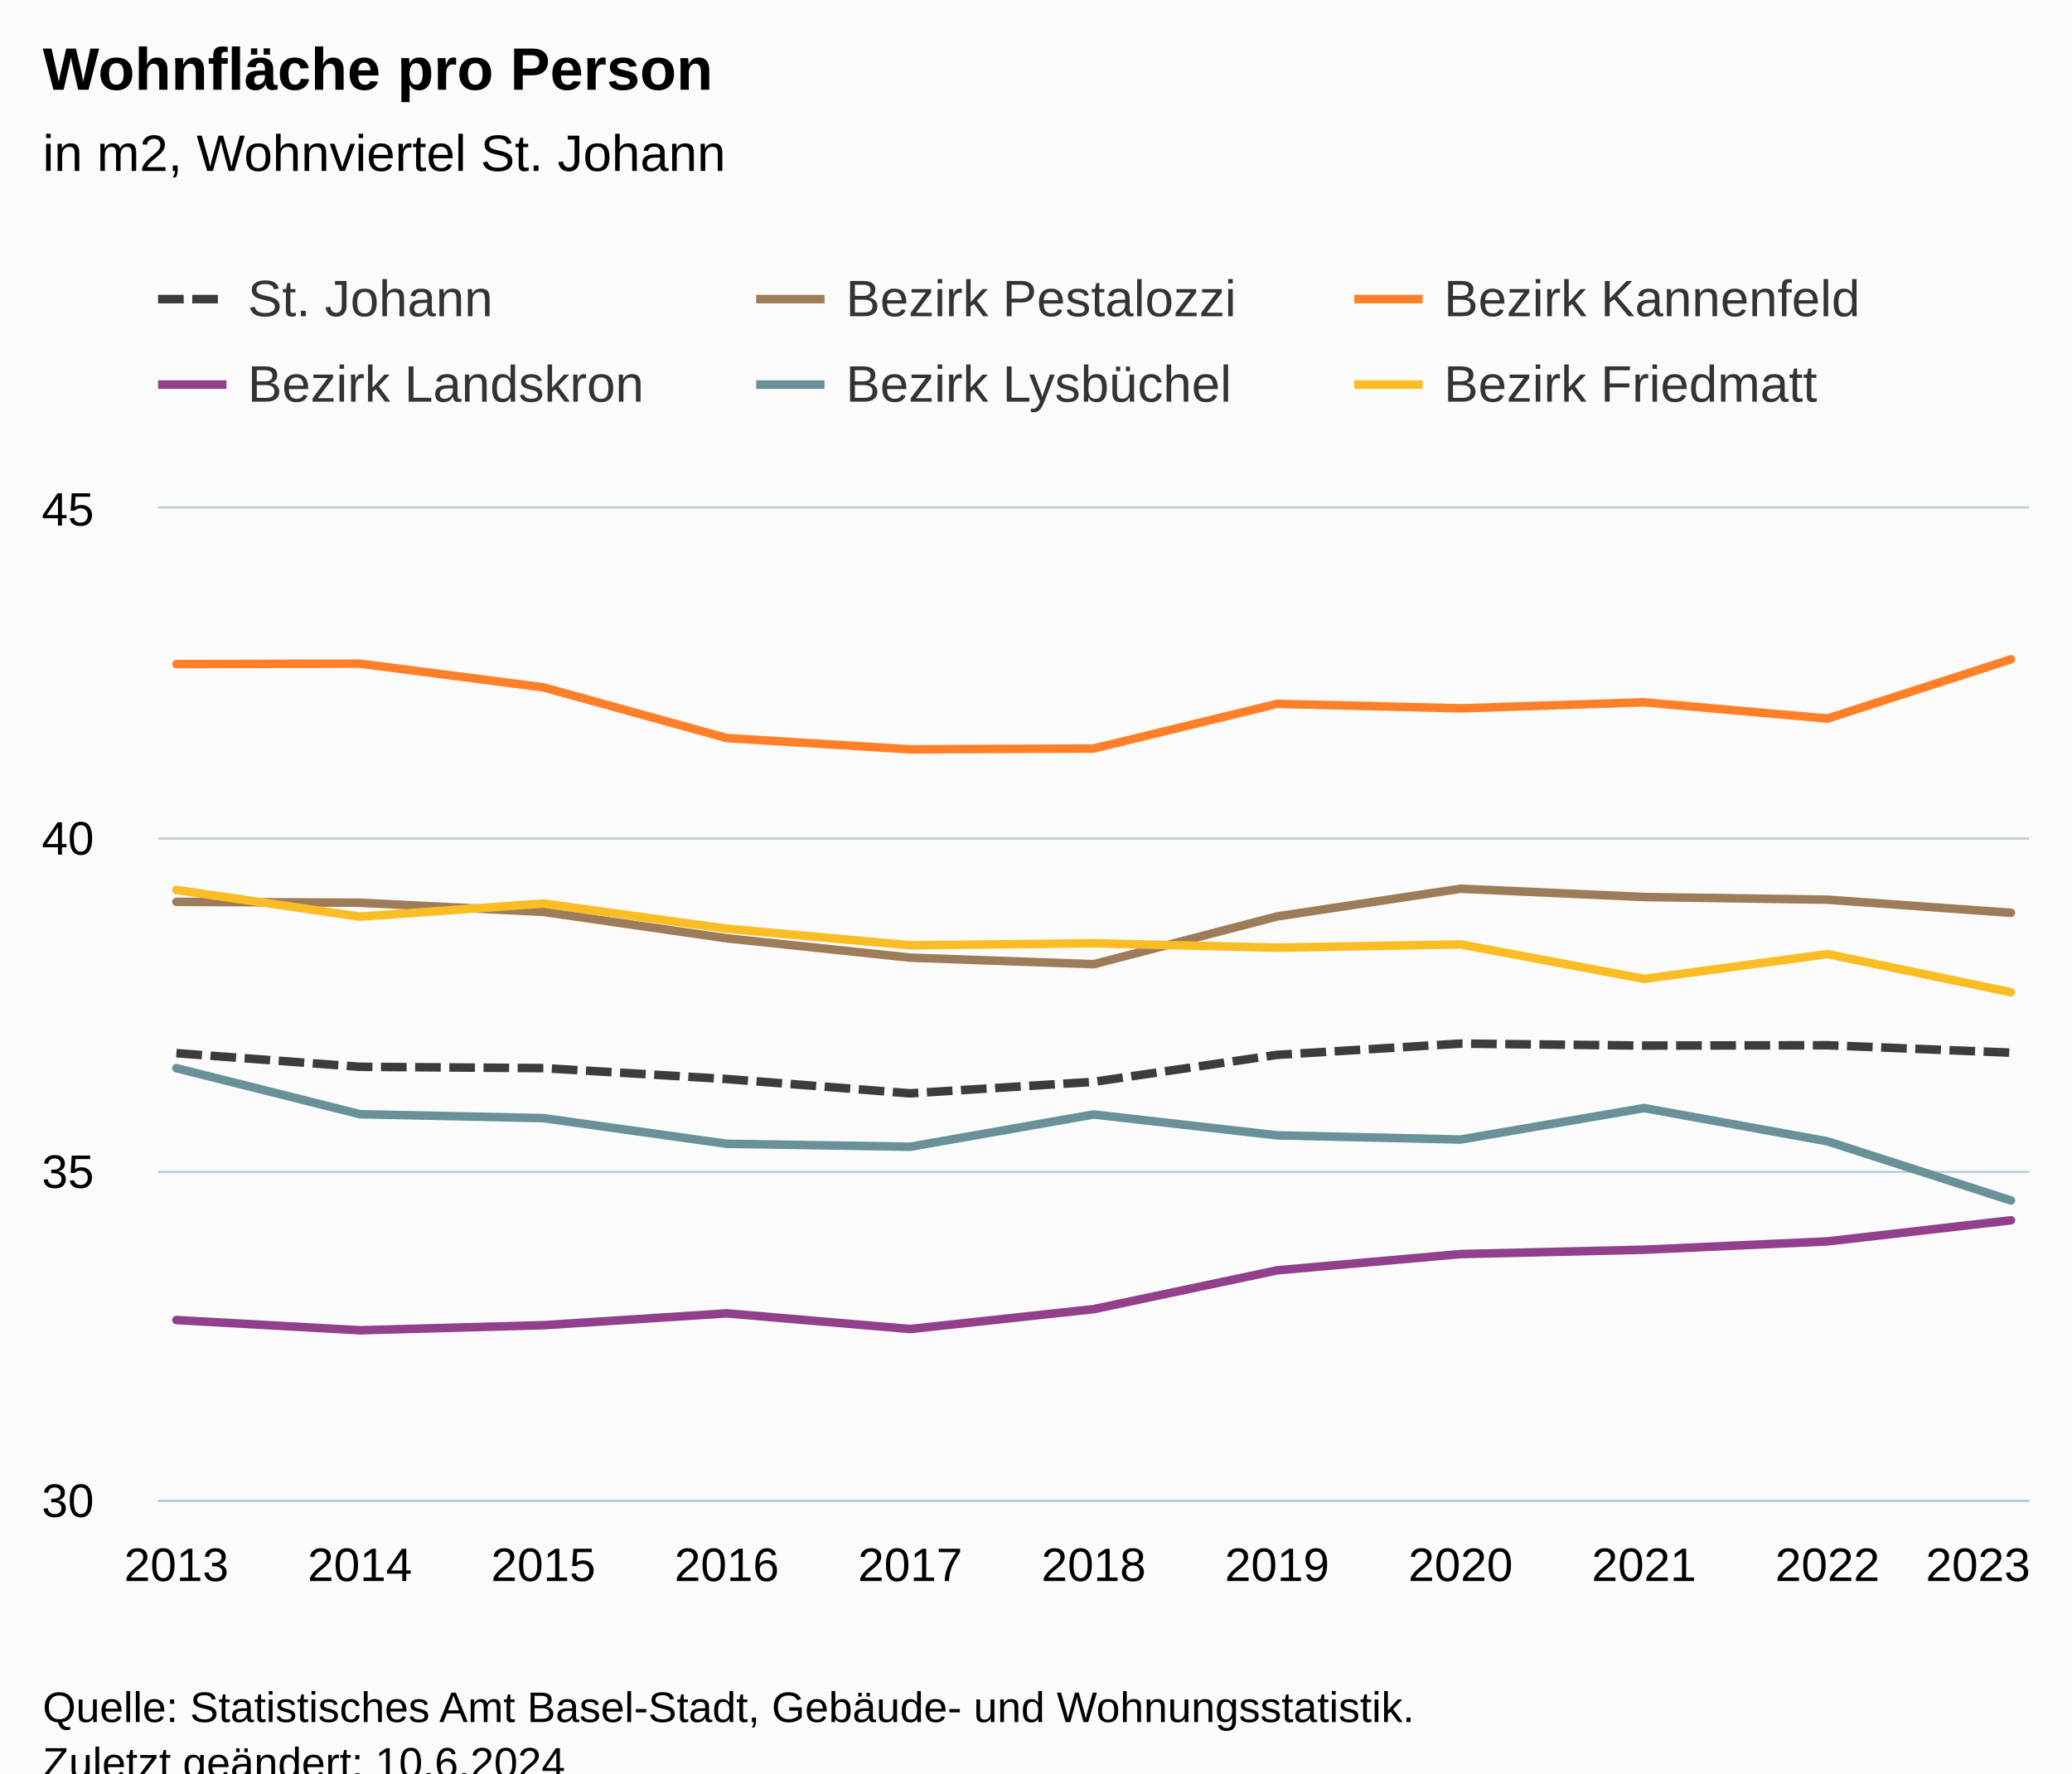
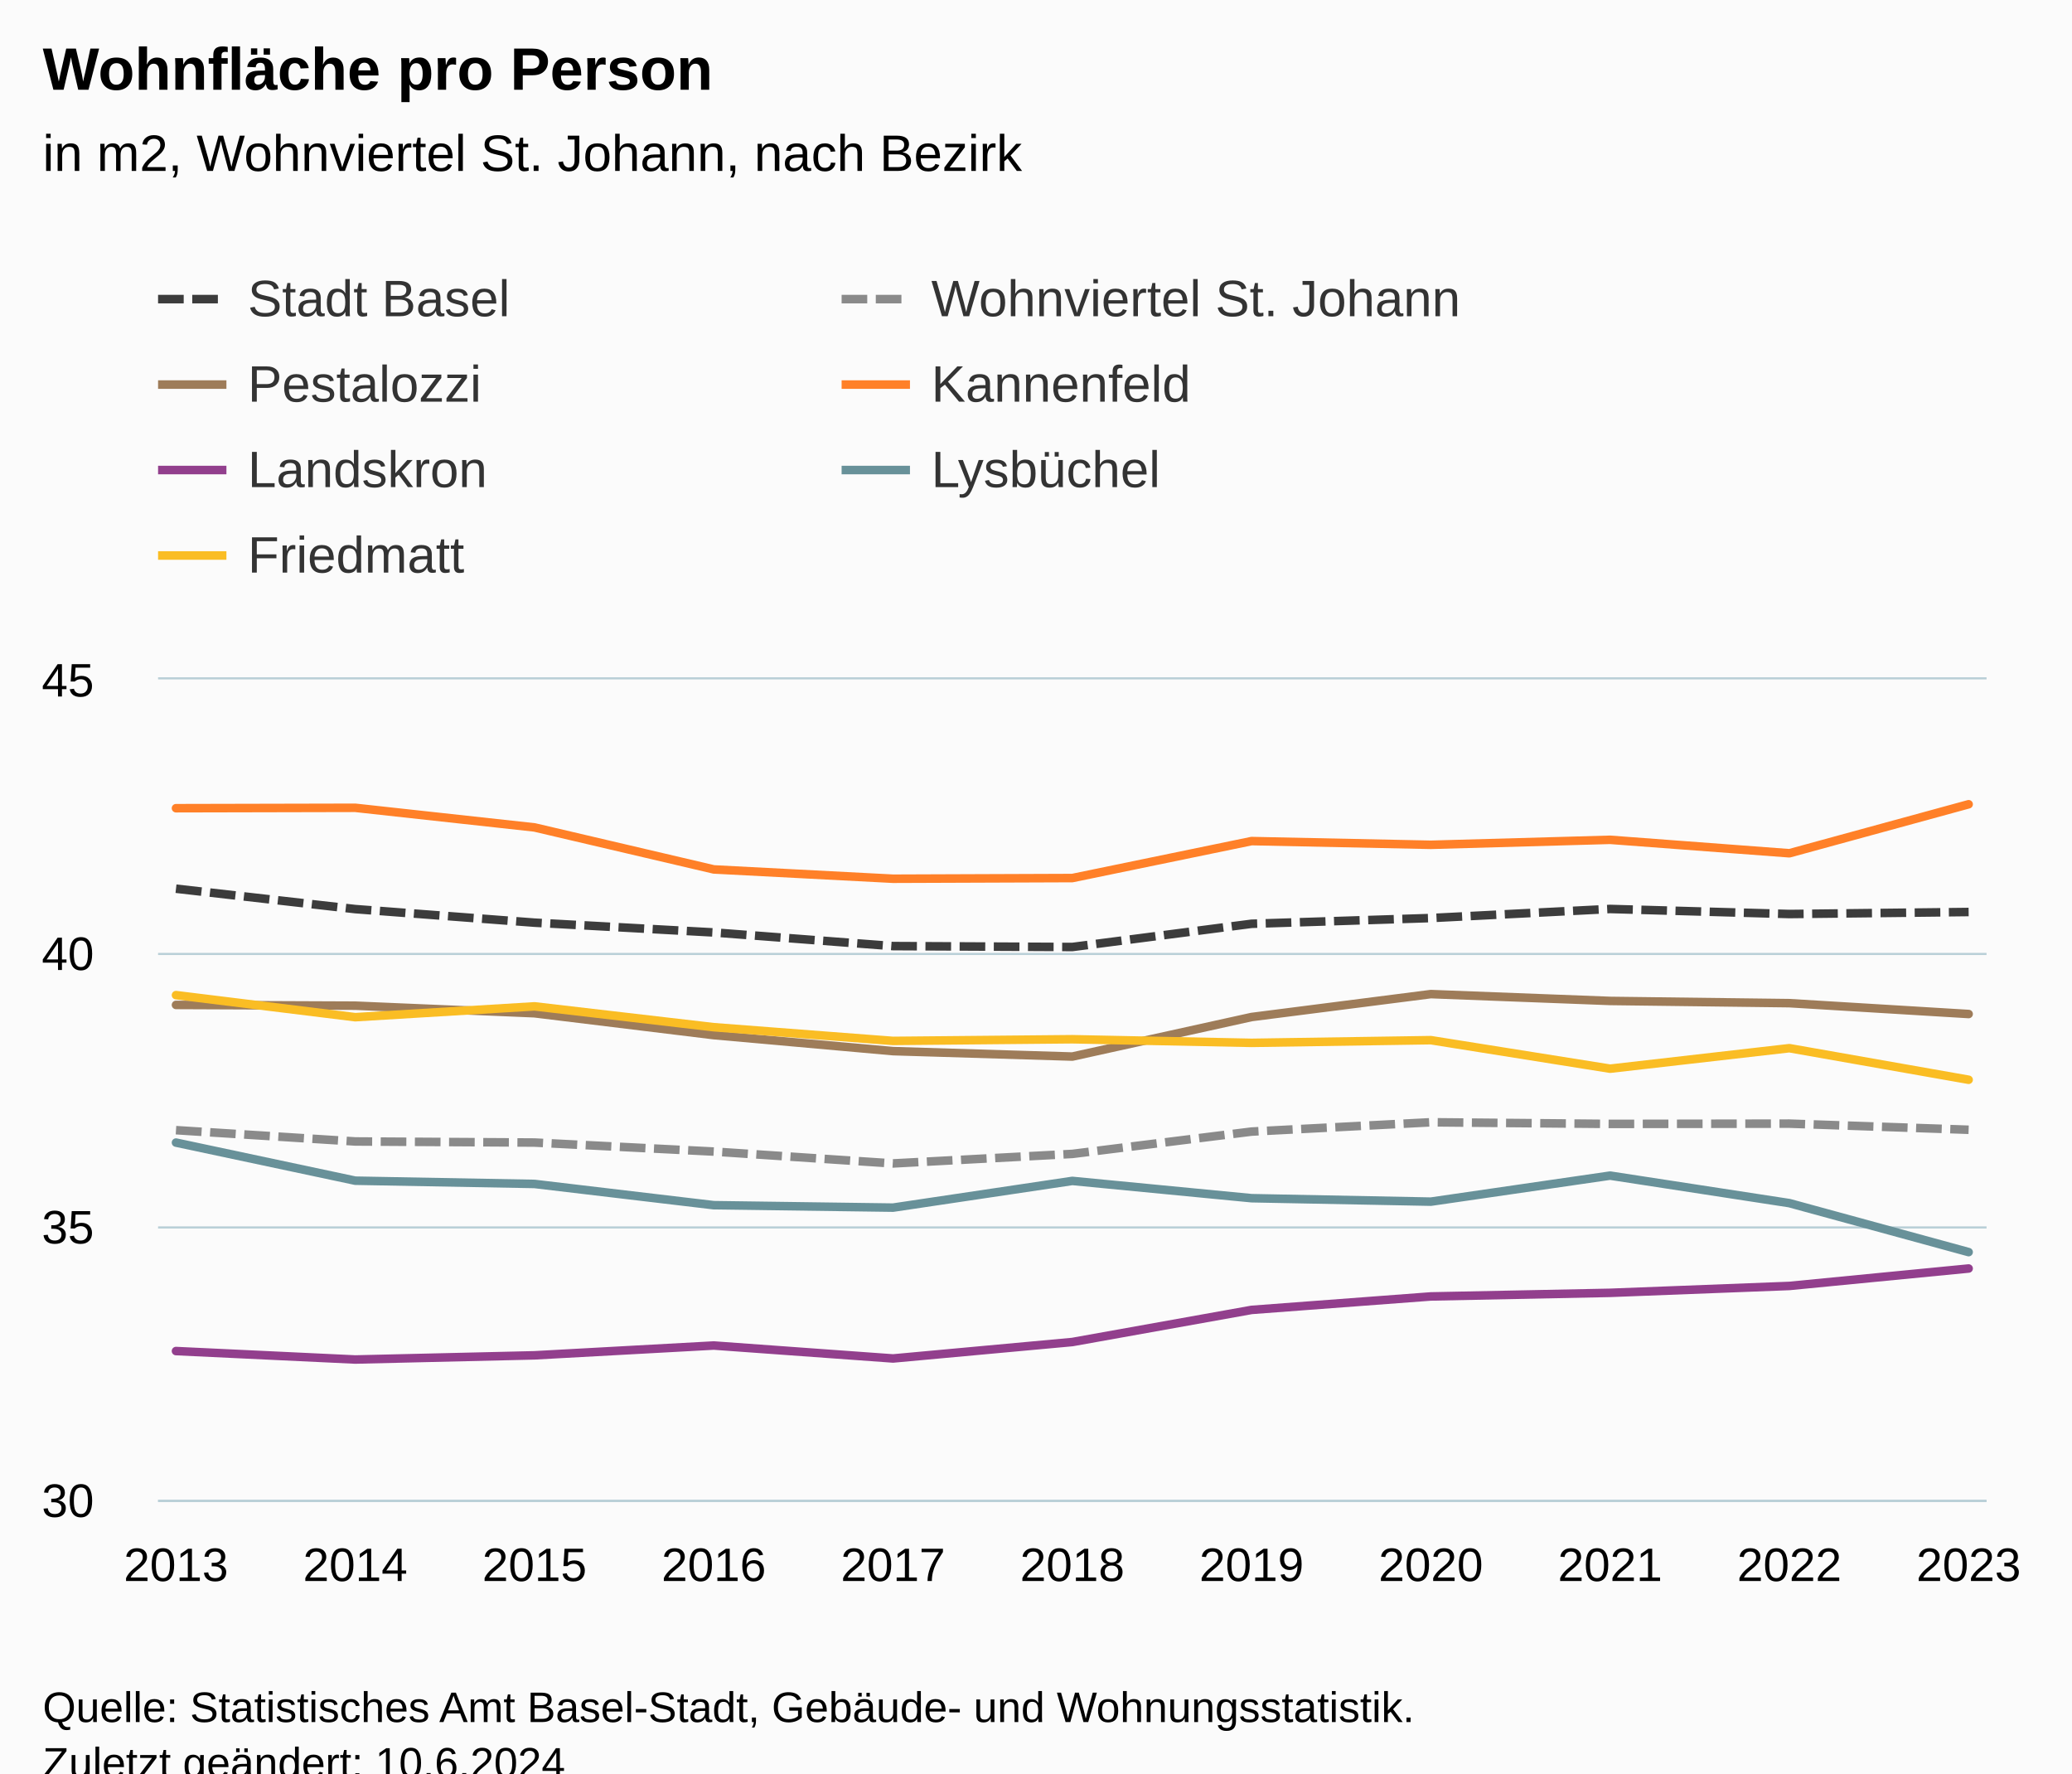
<svg xmlns="http://www.w3.org/2000/svg" version="1.1" class="highcharts-root" style="font-family:Arial;font-size:12px;" viewBox="0 0 485 415">
  <defs>
-     <clipPath id="highcharts-68ehdtm-73-">
-       <rect x="0" y="0" width="438" height="232" fill="none" />
+     <clipPath id="highcharts-2gyv9o3-84-">
+       <rect x="0" y="0" width="428" height="192" fill="none" />
    </clipPath>
-     <clipPath id="highcharts-68ehdtm-85-">
-       <rect x="0" y="0" width="438" height="232" fill="none" />
+     <clipPath id="highcharts-2gyv9o3-96-">
+       <rect x="0" y="0" width="428" height="192" fill="none" />
    </clipPath>
-     <clipPath id="highcharts-68ehdtm-141-">
-       <rect x="37" y="119" width="438" height="232" fill="none" />
+     <clipPath id="highcharts-2gyv9o3-163-">
+       <rect x="37" y="159" width="428" height="192" fill="none" />
    </clipPath>
  </defs>
  <rect fill="#fbfbfb" class="highcharts-background" x="0" y="0" width="485" height="428" rx="0" ry="0" />
-   <rect fill="none" class="highcharts-plot-background" x="37" y="119" width="438" height="232" />
+   <rect fill="none" class="highcharts-plot-background" x="37" y="159" width="428" height="192" />
  <g class="highcharts-pane-group" data-z-index="0" />
  <g class="highcharts-grid highcharts-xaxis-grid" data-z-index="1">
-     <path fill="none" data-z-index="1" class="highcharts-grid-line" d="M 40.5 119 L 40.5 351" opacity="1" />
-     <path fill="none" data-z-index="1" class="highcharts-grid-line" d="M 83.5 119 L 83.5 351" opacity="1" />
-     <path fill="none" data-z-index="1" class="highcharts-grid-line" d="M 126.5 119 L 126.5 351" opacity="1" />
-     <path fill="none" data-z-index="1" class="highcharts-grid-line" d="M 169.5 119 L 169.5 351" opacity="1" />
-     <path fill="none" data-z-index="1" class="highcharts-grid-line" d="M 212.5 119 L 212.5 351" opacity="1" />
-     <path fill="none" data-z-index="1" class="highcharts-grid-line" d="M 255.5 119 L 255.5 351" opacity="1" />
-     <path fill="none" data-z-index="1" class="highcharts-grid-line" d="M 298.5 119 L 298.5 351" opacity="1" />
-     <path fill="none" data-z-index="1" class="highcharts-grid-line" d="M 341.5 119 L 341.5 351" opacity="1" />
-     <path fill="none" data-z-index="1" class="highcharts-grid-line" d="M 384.5 119 L 384.5 351" opacity="1" />
-     <path fill="none" data-z-index="1" class="highcharts-grid-line" d="M 427.5 119 L 427.5 351" opacity="1" />
-     <path fill="none" data-z-index="1" class="highcharts-grid-line" d="M 470.5 119 L 470.5 351" opacity="1" />
+     <path fill="none" data-z-index="1" class="highcharts-grid-line" d="M 40.5 159 L 40.5 351" opacity="1" />
+     <path fill="none" data-z-index="1" class="highcharts-grid-line" d="M 82.5 159 L 82.5 351" opacity="1" />
+     <path fill="none" data-z-index="1" class="highcharts-grid-line" d="M 124.5 159 L 124.5 351" opacity="1" />
+     <path fill="none" data-z-index="1" class="highcharts-grid-line" d="M 166.5 159 L 166.5 351" opacity="1" />
+     <path fill="none" data-z-index="1" class="highcharts-grid-line" d="M 208.5 159 L 208.5 351" opacity="1" />
+     <path fill="none" data-z-index="1" class="highcharts-grid-line" d="M 250.5 159 L 250.5 351" opacity="1" />
+     <path fill="none" data-z-index="1" class="highcharts-grid-line" d="M 292.5 159 L 292.5 351" opacity="1" />
+     <path fill="none" data-z-index="1" class="highcharts-grid-line" d="M 334.5 159 L 334.5 351" opacity="1" />
+     <path fill="none" data-z-index="1" class="highcharts-grid-line" d="M 376.5 159 L 376.5 351" opacity="1" />
+     <path fill="none" data-z-index="1" class="highcharts-grid-line" d="M 418.5 159 L 418.5 351" opacity="1" />
+     <path fill="none" data-z-index="1" class="highcharts-grid-line" d="M 460.5 159 L 460.5 351" opacity="1" />
  </g>
  <g class="highcharts-grid highcharts-yaxis-grid" data-z-index="1">
-     <path fill="none" stroke="#B9CFD7" stroke-width="0.5" data-z-index="1" class="highcharts-grid-line" d="M 37 351.25 L 475 351.25" opacity="1" />
-     <path fill="none" stroke="#B9CFD7" stroke-width="0.5" data-z-index="1" class="highcharts-grid-line" d="M 37 274.25 L 475 274.25" opacity="1" />
-     <path fill="none" stroke="#B9CFD7" stroke-width="0.5" data-z-index="1" class="highcharts-grid-line" d="M 37 196.25 L 475 196.25" opacity="1" />
-     <path fill="none" stroke="#B9CFD7" stroke-width="0.5" data-z-index="1" class="highcharts-grid-line" d="M 37 118.75 L 475 118.75" opacity="1" />
+     <path fill="none" stroke="#B9CFD7" stroke-width="0.5" data-z-index="1" class="highcharts-grid-line" d="M 37 351.25 L 465 351.25" opacity="1" />
+     <path fill="none" stroke="#B9CFD7" stroke-width="0.5" data-z-index="1" class="highcharts-grid-line" d="M 37 287.25 L 465 287.25" opacity="1" />
+     <path fill="none" stroke="#B9CFD7" stroke-width="0.5" data-z-index="1" class="highcharts-grid-line" d="M 37 223.25 L 465 223.25" opacity="1" />
+     <path fill="none" stroke="#B9CFD7" stroke-width="0.5" data-z-index="1" class="highcharts-grid-line" d="M 37 158.75 L 465 158.75" opacity="1" />
  </g>
-   <rect fill="none" class="highcharts-plot-border" data-z-index="1" x="37" y="119" width="438" height="232" />
+   <rect fill="none" class="highcharts-plot-border" data-z-index="1" x="37" y="159" width="428" height="192" />
  <g class="highcharts-axis highcharts-xaxis" data-z-index="2">
-     <path fill="none" class="highcharts-axis-line" stroke="#B9CFD7" stroke-width="0.5" data-z-index="7" d="M 37 351.25 L 475 351.25" />
+     <path fill="none" class="highcharts-axis-line" stroke="#B9CFD7" stroke-width="0.5" data-z-index="7" d="M 37 351.25 L 465 351.25" />
  </g>
  <g class="highcharts-axis highcharts-yaxis" data-z-index="2">
-     <path fill="none" class="highcharts-axis-line" data-z-index="7" d="M 37 119 L 37 351" />
+     <path fill="none" class="highcharts-axis-line" data-z-index="7" d="M 37 159 L 37 351" />
  </g>
  <g class="highcharts-series-group" data-z-index="3">
-     <g class="highcharts-series highcharts-series-0 highcharts-line-series" data-z-index="0.1" opacity="1" transform="translate(37,119) scale(1 1)" clip-path="url(#highcharts-68ehdtm-85-)">
-       <path fill="none" d="M 4.294 127.465 L 47.235 130.659 L 90.176 130.964 L 133.118 133.515 L 176.059 136.872 L 219 134.178 L 261.941 127.864 L 304.882 125.231 L 347.824 125.693 L 390.765 125.616 L 433.706 127.349" class="highcharts-graph" data-z-index="1" stroke="#3c3c3c" stroke-width="2" stroke-dasharray="6,2" />
+     <g class="highcharts-series highcharts-series-0 highcharts-line-series" data-z-index="0.1" opacity="1" transform="translate(37,159) scale(1 1)" clip-path="url(#highcharts-2gyv9o3-96-)">
+       <path fill="none" d="M 4.196 48.977 L 46.157 53.751 L 88.118 56.926 L 130.078 59.217 L 172.039 62.409 L 214 62.622 L 255.961 57.188 L 297.922 55.846 L 339.882 53.72 L 381.843 54.903 L 423.804 54.432" class="highcharts-graph" data-z-index="1" stroke="#3c3c3c" stroke-width="2" stroke-dasharray="6,2" />
    </g>
-     <g class="highcharts-markers highcharts-series-0 highcharts-line-series" data-z-index="0.1" opacity="1" transform="translate(37,119) scale(1 1)" clip-path="none" />
-     <g class="highcharts-series highcharts-series-1 highcharts-line-series" data-z-index="0.1" opacity="1" transform="translate(37,119) scale(1 1)" clip-path="url(#highcharts-68ehdtm-85-)">
-       <path fill="none" d="M 4.294 92.049 L 47.235 92.258 L 90.176 94.406 L 133.118 100.592 L 176.059 105.114 L 219 106.65 L 261.941 95.468 L 304.882 88.987 L 347.824 90.919 L 390.765 91.549 L 433.706 94.619" class="highcharts-graph" data-z-index="1" stroke="#9E7C59" stroke-width="2" stroke-linejoin="round" stroke-linecap="round" />
+     <g class="highcharts-markers highcharts-series-0 highcharts-line-series" data-z-index="0.1" opacity="1" transform="translate(37,159) scale(1 1)" clip-path="none" />
+     <g class="highcharts-series highcharts-series-1 highcharts-line-series" data-z-index="0.1" opacity="1" transform="translate(37,159) scale(1 1)" clip-path="url(#highcharts-2gyv9o3-96-)">
+       <path fill="none" d="M 4.196 105.488 L 46.157 108.131 L 88.118 108.384 L 130.078 110.495 L 172.039 113.274 L 214 111.044 L 255.961 105.819 L 297.922 103.64 L 339.882 104.022 L 381.843 103.958 L 423.804 105.392" class="highcharts-graph" data-z-index="1" stroke="#8A8A8A" stroke-width="2" stroke-dasharray="6,2" />
    </g>
-     <g class="highcharts-markers highcharts-series-1 highcharts-line-series" data-z-index="0.1" opacity="1" transform="translate(37,119) scale(1 1)" clip-path="none" />
-     <g class="highcharts-series highcharts-series-2 highcharts-line-series" data-z-index="0.1" opacity="1" transform="translate(37,119) scale(1 1)" clip-path="url(#highcharts-68ehdtm-85-)">
-       <path fill="none" d="M 4.294 36.419 L 47.235 36.306 L 90.176 41.854 L 133.118 53.729 L 176.059 56.363 L 219 56.173 L 261.941 45.716 L 304.882 46.77 L 347.824 45.354 L 390.765 49.162 L 433.706 35.306" class="highcharts-graph" data-z-index="1" stroke="#FF8028" stroke-width="2" stroke-linejoin="round" stroke-linecap="round" />
+     <g class="highcharts-markers highcharts-series-1 highcharts-line-series" data-z-index="0.1" opacity="1" transform="translate(37,159) scale(1 1)" clip-path="none" />
+     <g class="highcharts-series highcharts-series-2 highcharts-line-series" data-z-index="0.1" opacity="1" transform="translate(37,159) scale(1 1)" clip-path="url(#highcharts-2gyv9o3-96-)">
+       <path fill="none" d="M 4.196 76.178 L 46.157 76.352 L 88.118 78.129 L 130.078 83.248 L 172.039 86.991 L 214 88.262 L 255.961 79.008 L 297.922 73.644 L 339.882 75.244 L 381.843 75.765 L 423.804 78.306" class="highcharts-graph" data-z-index="1" stroke="#9E7C59" stroke-width="2" stroke-linejoin="round" stroke-linecap="round" />
    </g>
-     <g class="highcharts-markers highcharts-series-2 highcharts-line-series" data-z-index="0.1" opacity="1" transform="translate(37,119) scale(1 1)" clip-path="none" />
-     <g class="highcharts-series highcharts-series-3 highcharts-line-series" data-z-index="0.1" opacity="1" transform="translate(37,119) scale(1 1)" clip-path="url(#highcharts-68ehdtm-85-)">
-       <path fill="none" d="M 4.294 189.925 L 47.235 192.318 L 90.176 191.135 L 133.118 188.361 L 176.059 192.024 L 219 187.371 L 261.941 178.29 L 304.882 174.482 L 347.824 173.464 L 390.765 171.514 L 433.706 166.582" class="highcharts-graph" data-z-index="1" stroke="#923F8D" stroke-width="2" stroke-linejoin="round" stroke-linecap="round" />
+     <g class="highcharts-markers highcharts-series-2 highcharts-line-series" data-z-index="0.1" opacity="1" transform="translate(37,159) scale(1 1)" clip-path="none" />
+     <g class="highcharts-series highcharts-series-3 highcharts-line-series" data-z-index="0.1" opacity="1" transform="translate(37,159) scale(1 1)" clip-path="url(#highcharts-2gyv9o3-96-)">
+       <path fill="none" d="M 4.196 30.14 L 46.157 30.046 L 88.118 34.638 L 130.078 44.466 L 172.039 46.645 L 214 46.488 L 255.961 37.834 L 297.922 38.706 L 339.882 37.535 L 381.843 40.686 L 423.804 29.219" class="highcharts-graph" data-z-index="1" stroke="#FF8028" stroke-width="2" stroke-linejoin="round" stroke-linecap="round" />
    </g>
-     <g class="highcharts-markers highcharts-series-3 highcharts-line-series" data-z-index="0.1" opacity="1" transform="translate(37,119) scale(1 1)" clip-path="none" />
-     <g class="highcharts-series highcharts-series-4 highcharts-line-series" data-z-index="0.1" opacity="1" transform="translate(37,119) scale(1 1)" clip-path="url(#highcharts-68ehdtm-85-)">
-       <path fill="none" d="M 4.294 130.976 L 47.235 141.749 L 90.176 142.671 L 133.118 148.678 L 176.059 149.367 L 219 141.811 L 261.941 146.702 L 304.882 147.677 L 347.824 140.314 L 390.765 148.095 L 433.706 161.944" class="highcharts-graph" data-z-index="1" stroke="#689199" stroke-width="2" stroke-linejoin="round" stroke-linecap="round" />
+     <g class="highcharts-markers highcharts-series-3 highcharts-line-series" data-z-index="0.1" opacity="1" transform="translate(37,159) scale(1 1)" clip-path="none" />
+     <g class="highcharts-series highcharts-series-4 highcharts-line-series" data-z-index="0.1" opacity="1" transform="translate(37,159) scale(1 1)" clip-path="url(#highcharts-2gyv9o3-96-)">
+       <path fill="none" d="M 4.196 157.18 L 46.157 159.16 L 88.118 158.181 L 130.078 155.885 L 172.039 158.916 L 214 155.066 L 255.961 147.55 L 297.922 144.399 L 339.882 143.556 L 381.843 141.943 L 423.804 137.861" class="highcharts-graph" data-z-index="1" stroke="#923F8D" stroke-width="2" stroke-linejoin="round" stroke-linecap="round" />
    </g>
-     <g class="highcharts-markers highcharts-series-4 highcharts-line-series" data-z-index="0.1" opacity="1" transform="translate(37,119) scale(1 1)" clip-path="none" />
-     <g class="highcharts-series highcharts-series-5 highcharts-line-series" data-z-index="0.1" opacity="1" transform="translate(37,119) scale(1 1)" clip-path="url(#highcharts-68ehdtm-85-)">
-       <path fill="none" d="M 4.294 89.275 L 47.235 95.517 L 90.176 92.452 L 133.118 98.349 L 176.059 102.224 L 219 101.751 L 261.941 102.775 L 304.882 102.013 L 347.824 110.081 L 390.765 104.278 L 433.706 113.209" class="highcharts-graph" data-z-index="1" stroke="#FABD24" stroke-width="2" stroke-linejoin="round" stroke-linecap="round" />
+     <g class="highcharts-markers highcharts-series-4 highcharts-line-series" data-z-index="0.1" opacity="1" transform="translate(37,159) scale(1 1)" clip-path="none" />
+     <g class="highcharts-series highcharts-series-5 highcharts-line-series" data-z-index="0.1" opacity="1" transform="translate(37,159) scale(1 1)" clip-path="url(#highcharts-2gyv9o3-96-)">
+       <path fill="none" d="M 4.196 108.394 L 46.157 117.31 L 88.118 118.072 L 130.078 123.044 L 172.039 123.614 L 214 117.361 L 255.961 121.408 L 297.922 122.215 L 339.882 116.122 L 381.843 122.562 L 423.804 134.023" class="highcharts-graph" data-z-index="1" stroke="#689199" stroke-width="2" stroke-linejoin="round" stroke-linecap="round" />
    </g>
-     <g class="highcharts-markers highcharts-series-5 highcharts-line-series" data-z-index="0.1" opacity="1" transform="translate(37,119) scale(1 1)" clip-path="none" />
+     <g class="highcharts-markers highcharts-series-5 highcharts-line-series" data-z-index="0.1" opacity="1" transform="translate(37,159) scale(1 1)" clip-path="none" />
+     <g class="highcharts-series highcharts-series-6 highcharts-line-series" data-z-index="0.1" opacity="1" transform="translate(37,159) scale(1 1)" clip-path="url(#highcharts-2gyv9o3-96-)">
+       <path fill="none" d="M 4.196 73.883 L 46.157 79.049 L 88.118 76.512 L 130.078 81.392 L 172.039 84.599 L 214 84.208 L 255.961 85.055 L 297.922 84.424 L 339.882 91.101 L 381.843 86.299 L 423.804 93.69" class="highcharts-graph" data-z-index="1" stroke="#FABD24" stroke-width="2" stroke-linejoin="round" stroke-linecap="round" />
+     </g>
+     <g class="highcharts-markers highcharts-series-6 highcharts-line-series" data-z-index="0.1" opacity="1" transform="translate(37,159) scale(1 1)" clip-path="none" />
  </g>
  <text x="10" text-anchor="start" class="highcharts-title" data-z-index="4" style="color:#000000;font-size:14px;font-weight:bold;fill:#000000;" y="21">
    <tspan>Wohnfläche pro Person</tspan>
  </text>
  <text x="10" text-anchor="start" class="highcharts-subtitle" data-z-index="4" style="color:#000000;font-size:12px;font-weight:normal;fill:#000000;" y="40">
-     <tspan>in m2, Wohnviertel St. Johann</tspan>
+     <tspan>in m2, Wohnviertel St. Johann, nach Bezirk</tspan>
  </text>
  <text x="10" text-anchor="start" class="highcharts-caption" data-z-index="4" style="color:#666666;fill:#666666;" y="385" />
  <g class="highcharts-legend" data-z-index="7" transform="translate(29,56)">
-     <rect fill="none" class="highcharts-legend-box" rx="0" ry="0" x="0" y="0" width="416" height="51" visibility="visible" />
+     <rect fill="none" class="highcharts-legend-box" rx="0" ry="0" x="0" y="0" width="458" height="91" visibility="visible" />
    <g data-z-index="1">
      <g>
        <g class="highcharts-legend-item highcharts-line-series highcharts-color-undefined highcharts-series-0" data-z-index="1" transform="translate(8,3)">
          <path fill="none" d="M 0 11 L 16 11" class="highcharts-graph" stroke-dasharray="6,2" stroke="#3c3c3c" stroke-width="2" />
-           <text x="21" style="color:#333333;cursor:pointer;font-size:12px;font-weight:normal;fill:#333333;" text-anchor="start" data-z-index="2" y="15">
-             <tspan>St. Johann</tspan>
+           <text x="21" style="color:#333333;cursor:pointer;font-size:12px;font-weight:normal;white-space:nowrap;fill:#333333;" text-anchor="start" data-z-index="2" y="15">
+             <tspan>Stadt Basel</tspan>
          </text>
        </g>
-         <g class="highcharts-legend-item highcharts-line-series highcharts-color-undefined highcharts-series-1" data-z-index="1" transform="translate(148,3)">
-           <path fill="none" d="M 0 11 L 16 11" class="highcharts-graph" stroke="#9E7C59" stroke-width="2" />
-           <text x="21" y="15" style="color:#333333;cursor:pointer;font-size:12px;font-weight:normal;fill:#333333;" text-anchor="start" data-z-index="2">
-             <tspan>Bezirk Pestalozzi</tspan>
+         <g class="highcharts-legend-item highcharts-line-series highcharts-color-undefined highcharts-series-1" data-z-index="1" transform="translate(168,3)">
+           <path fill="none" d="M 0 11 L 16 11" class="highcharts-graph" stroke-dasharray="6,2" stroke="#8A8A8A" stroke-width="2" />
+           <text x="21" y="15" style="color:#333333;cursor:pointer;font-size:12px;font-weight:normal;white-space:nowrap;fill:#333333;" text-anchor="start" data-z-index="2">
+             <tspan>Wohnviertel St. Johann</tspan>
          </text>
        </g>
-         <g class="highcharts-legend-item highcharts-line-series highcharts-color-undefined highcharts-series-2" data-z-index="1" transform="translate(288,3)">
-           <path fill="none" d="M 0 11 L 16 11" class="highcharts-graph" stroke="#FF8028" stroke-width="2" />
-           <text x="21" y="15" style="color:#333333;cursor:pointer;font-size:12px;font-weight:normal;fill:#333333;" text-anchor="start" data-z-index="2">
-             <tspan>Bezirk Kannenfeld</tspan>
+         <g class="highcharts-legend-item highcharts-line-series highcharts-color-undefined highcharts-series-2" data-z-index="1" transform="translate(8,23)">
+           <path fill="none" d="M 0 11 L 16 11" class="highcharts-graph" stroke="#9E7C59" stroke-width="2" />
+           <text x="21" y="15" style="color:#333333;cursor:pointer;font-size:12px;font-weight:normal;white-space:nowrap;fill:#333333;" text-anchor="start" data-z-index="2">
+             <tspan>Pestalozzi</tspan>
          </text>
        </g>
-         <g class="highcharts-legend-item highcharts-line-series highcharts-color-undefined highcharts-series-3" data-z-index="1" transform="translate(8,23)">
-           <path fill="none" d="M 0 11 L 16 11" class="highcharts-graph" stroke="#923F8D" stroke-width="2" />
-           <text x="21" y="15" style="color:#333333;cursor:pointer;font-size:12px;font-weight:normal;fill:#333333;" text-anchor="start" data-z-index="2">
-             <tspan>Bezirk Landskron</tspan>
+         <g class="highcharts-legend-item highcharts-line-series highcharts-color-undefined highcharts-series-3" data-z-index="1" transform="translate(168,23)">
+           <path fill="none" d="M 0 11 L 16 11" class="highcharts-graph" stroke="#FF8028" stroke-width="2" />
+           <text x="21" y="15" style="color:#333333;cursor:pointer;font-size:12px;font-weight:normal;white-space:nowrap;fill:#333333;" text-anchor="start" data-z-index="2">
+             <tspan>Kannenfeld</tspan>
          </text>
        </g>
-         <g class="highcharts-legend-item highcharts-line-series highcharts-color-undefined highcharts-series-4" data-z-index="1" transform="translate(148,23)">
-           <path fill="none" d="M 0 11 L 16 11" class="highcharts-graph" stroke="#689199" stroke-width="2" />
-           <text x="21" y="15" style="color:#333333;cursor:pointer;font-size:12px;font-weight:normal;fill:#333333;" text-anchor="start" data-z-index="2">
-             <tspan>Bezirk Lysbüchel</tspan>
+         <g class="highcharts-legend-item highcharts-line-series highcharts-color-undefined highcharts-series-4" data-z-index="1" transform="translate(8,43)">
+           <path fill="none" d="M 0 11 L 16 11" class="highcharts-graph" stroke="#923F8D" stroke-width="2" />
+           <text x="21" y="15" style="color:#333333;cursor:pointer;font-size:12px;font-weight:normal;white-space:nowrap;fill:#333333;" text-anchor="start" data-z-index="2">
+             <tspan>Landskron</tspan>
          </text>
        </g>
-         <g class="highcharts-legend-item highcharts-line-series highcharts-color-undefined highcharts-series-5" data-z-index="1" transform="translate(288,23)">
+         <g class="highcharts-legend-item highcharts-line-series highcharts-color-undefined highcharts-series-5" data-z-index="1" transform="translate(168,43)">
+           <path fill="none" d="M 0 11 L 16 11" class="highcharts-graph" stroke="#689199" stroke-width="2" />
+           <text x="21" y="15" style="color:#333333;cursor:pointer;font-size:12px;font-weight:normal;white-space:nowrap;fill:#333333;" text-anchor="start" data-z-index="2">
+             <tspan>Lysbüchel</tspan>
+           </text>
+         </g>
+         <g class="highcharts-legend-item highcharts-line-series highcharts-color-undefined highcharts-series-6" data-z-index="1" transform="translate(8,63)">
          <path fill="none" d="M 0 11 L 16 11" class="highcharts-graph" stroke="#FABD24" stroke-width="2" />
-           <text x="21" y="15" style="color:#333333;cursor:pointer;font-size:12px;font-weight:normal;fill:#333333;" text-anchor="start" data-z-index="2">
-             <tspan>Bezirk Friedmatt</tspan>
+           <text x="21" y="15" style="color:#333333;cursor:pointer;font-size:12px;font-weight:normal;white-space:nowrap;fill:#333333;" text-anchor="start" data-z-index="2">
+             <tspan>Friedmatt</tspan>
          </text>
        </g>
      </g>
    </g>
  </g>
  <g class="highcharts-axis-labels highcharts-xaxis-labels" data-z-index="7">
-     <text x="41.294" style="color:#000000;cursor:default;font-size:11px;fill:#000000;" text-anchor="middle" transform="translate(0,0)" y="370" opacity="1">2013</text>
-     <text x="84.235" style="color:#000000;cursor:default;font-size:11px;fill:#000000;" text-anchor="middle" transform="translate(0,0)" y="370" opacity="1">2014</text>
-     <text x="127.176" style="color:#000000;cursor:default;font-size:11px;fill:#000000;" text-anchor="middle" transform="translate(0,0)" y="370" opacity="1">2015</text>
-     <text x="170.118" style="color:#000000;cursor:default;font-size:11px;fill:#000000;" text-anchor="middle" transform="translate(0,0)" y="370" opacity="1">2016</text>
-     <text x="213.059" style="color:#000000;cursor:default;font-size:11px;fill:#000000;" text-anchor="middle" transform="translate(0,0)" y="370" opacity="1">2017</text>
-     <text x="256" style="color:#000000;cursor:default;font-size:11px;fill:#000000;" text-anchor="middle" transform="translate(0,0)" y="370" opacity="1">2018</text>
-     <text x="298.941" style="color:#000000;cursor:default;font-size:11px;fill:#000000;" text-anchor="middle" transform="translate(0,0)" y="370" opacity="1">2019</text>
-     <text x="341.882" style="color:#000000;cursor:default;font-size:11px;fill:#000000;" text-anchor="middle" transform="translate(0,0)" y="370" opacity="1">2020</text>
-     <text x="384.824" style="color:#000000;cursor:default;font-size:11px;fill:#000000;" text-anchor="middle" transform="translate(0,0)" y="370" opacity="1">2021</text>
-     <text x="427.765" style="color:#000000;cursor:default;font-size:11px;fill:#000000;" text-anchor="middle" transform="translate(0,0)" y="370" opacity="1">2022</text>
-     <text x="463" style="color:#000000;cursor:default;font-size:11px;fill:#000000;" text-anchor="middle" transform="translate(0,0)" y="370" opacity="1">2023</text>
+     <text x="41.196" style="color:#000000;cursor:default;font-size:11px;fill:#000000;" text-anchor="middle" transform="translate(0,0)" y="370" opacity="1">2013</text>
+     <text x="83.157" style="color:#000000;cursor:default;font-size:11px;fill:#000000;" text-anchor="middle" transform="translate(0,0)" y="370" opacity="1">2014</text>
+     <text x="125.118" style="color:#000000;cursor:default;font-size:11px;fill:#000000;" text-anchor="middle" transform="translate(0,0)" y="370" opacity="1">2015</text>
+     <text x="167.078" style="color:#000000;cursor:default;font-size:11px;fill:#000000;" text-anchor="middle" transform="translate(0,0)" y="370" opacity="1">2016</text>
+     <text x="209.039" style="color:#000000;cursor:default;font-size:11px;fill:#000000;" text-anchor="middle" transform="translate(0,0)" y="370" opacity="1">2017</text>
+     <text x="251" style="color:#000000;cursor:default;font-size:11px;fill:#000000;" text-anchor="middle" transform="translate(0,0)" y="370" opacity="1">2018</text>
+     <text x="292.961" style="color:#000000;cursor:default;font-size:11px;fill:#000000;" text-anchor="middle" transform="translate(0,0)" y="370" opacity="1">2019</text>
+     <text x="334.922" style="color:#000000;cursor:default;font-size:11px;fill:#000000;" text-anchor="middle" transform="translate(0,0)" y="370" opacity="1">2020</text>
+     <text x="376.882" style="color:#000000;cursor:default;font-size:11px;fill:#000000;" text-anchor="middle" transform="translate(0,0)" y="370" opacity="1">2021</text>
+     <text x="418.843" style="color:#000000;cursor:default;font-size:11px;fill:#000000;" text-anchor="middle" transform="translate(0,0)" y="370" opacity="1">2022</text>
+     <text x="460.804" style="color:#000000;cursor:default;font-size:11px;fill:#000000;" text-anchor="middle" transform="translate(0,0)" y="370" opacity="1">2023</text>
  </g>
  <g class="highcharts-axis-labels highcharts-yaxis-labels" data-z-index="7">
    <text x="22" style="color:#000000;cursor:default;font-size:11px;fill:#000000;" text-anchor="end" transform="translate(0,0)" y="355" opacity="1">30</text>
-     <text x="22" style="color:#000000;cursor:default;font-size:11px;fill:#000000;" text-anchor="end" transform="translate(0,0)" y="278" opacity="1">35</text>
-     <text x="22" style="color:#000000;cursor:default;font-size:11px;fill:#000000;" text-anchor="end" transform="translate(0,0)" y="200" opacity="1">40</text>
-     <text x="22" style="color:#000000;cursor:default;font-size:11px;fill:#000000;" text-anchor="end" transform="translate(0,0)" y="123" opacity="1">45</text>
+     <text x="22" style="color:#000000;cursor:default;font-size:11px;fill:#000000;" text-anchor="end" transform="translate(0,0)" y="291" opacity="1">35</text>
+     <text x="22" style="color:#000000;cursor:default;font-size:11px;fill:#000000;" text-anchor="end" transform="translate(0,0)" y="227" opacity="1">40</text>
+     <text x="22" style="color:#000000;cursor:default;font-size:11px;fill:#000000;" text-anchor="end" transform="translate(0,0)" y="163" opacity="1">45</text>
  </g>
  <text x="10" class="highcharts-credits" text-anchor="start" data-z-index="8" style="cursor:default;color:#000000;font-size:10px;fill:#000000;" y="403">
    <tspan>Quelle: Statistisches Amt Basel-Stadt, Gebäude- und Wohnungsstatistik.</tspan>
    <tspan x="10" dy="13">Zuletzt geändert: 10.6.2024</tspan>
  </text>
-   <g class="highcharts-control-points" data-z-index="99" clip-path="url(#highcharts-68ehdtm-141-)" />
+   <g class="highcharts-control-points" data-z-index="99" clip-path="url(#highcharts-2gyv9o3-163-)" />
</svg>
